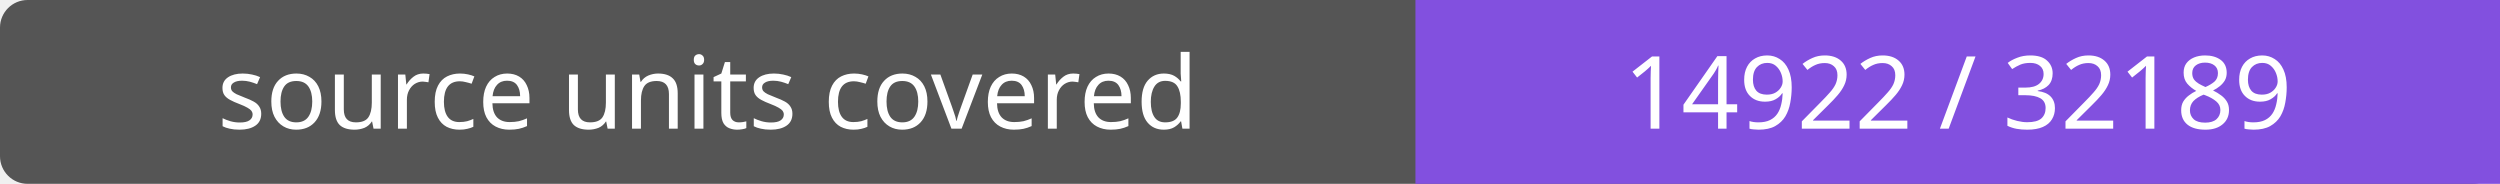
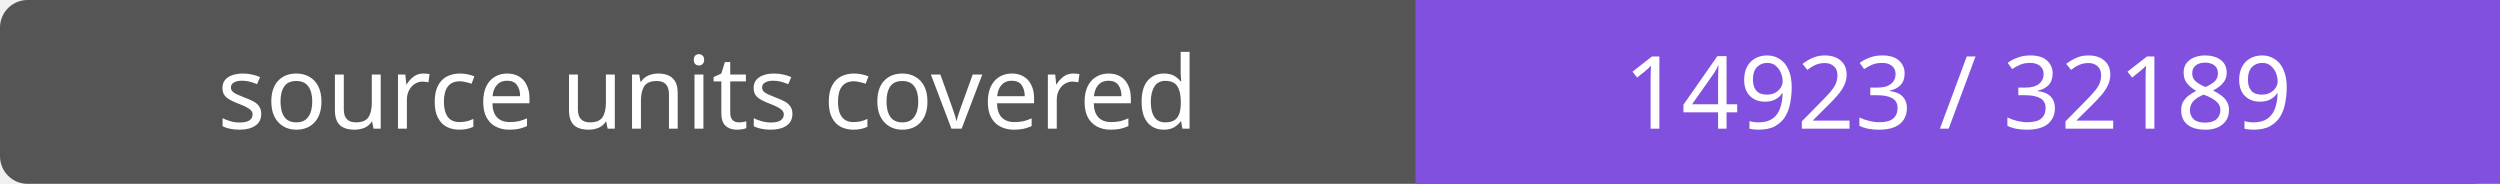
- <svg xmlns="http://www.w3.org/2000/svg" width="272" height="20" role="img" aria-label="source units covered: 14922 / 32189">
+ <svg xmlns="http://www.w3.org/2000/svg" width="272" height="20" role="img" aria-label="source units covered: 14923 / 32189">
  <rect width="272" height="20" rx="3" fill="#555" />
  <path fill="#8250df" d="M154 0h118v20H154z" />
  <g fill="#fff" text-anchor="middle" font-family="Verdana,sans-serif" font-size="11">
    <text x="77.0" y="14">source units covered</text>
-     <text x="213.0" y="14">14922 / 32189</text>
+     <text x="213.0" y="14">14923 / 32189</text>
  </g>
</svg>
